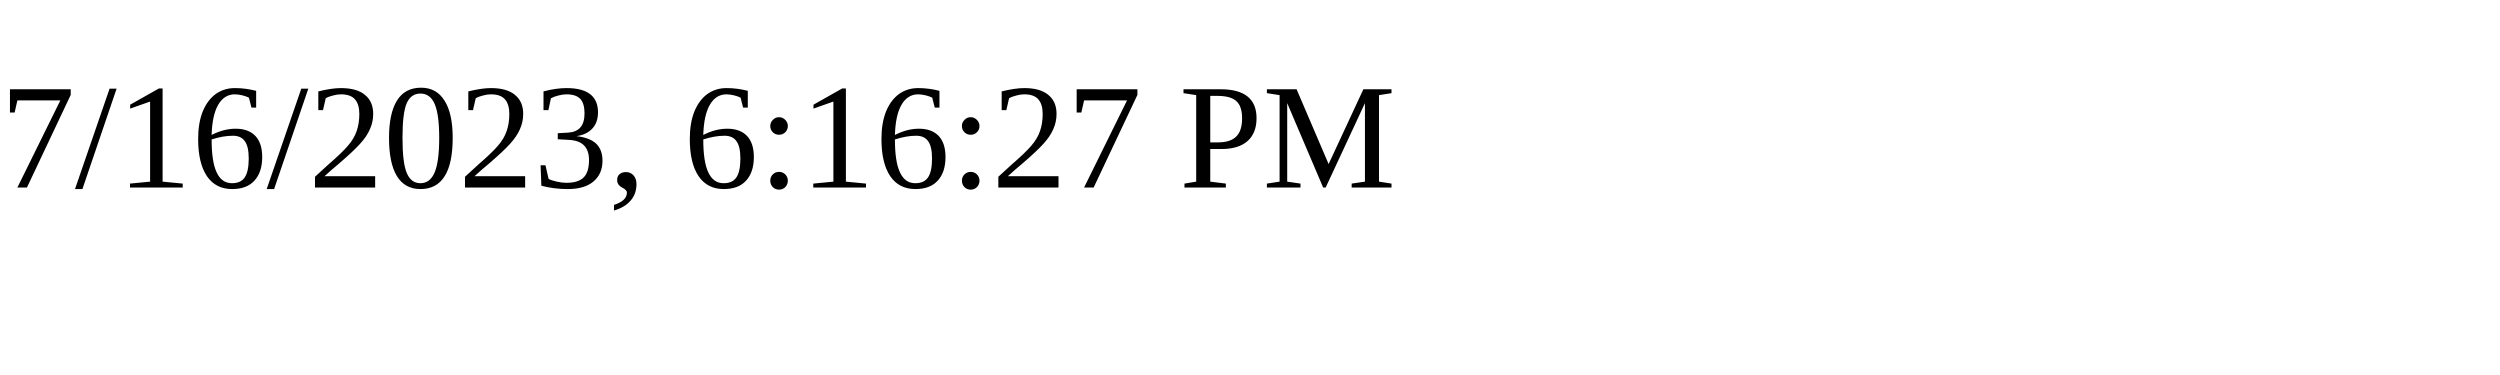
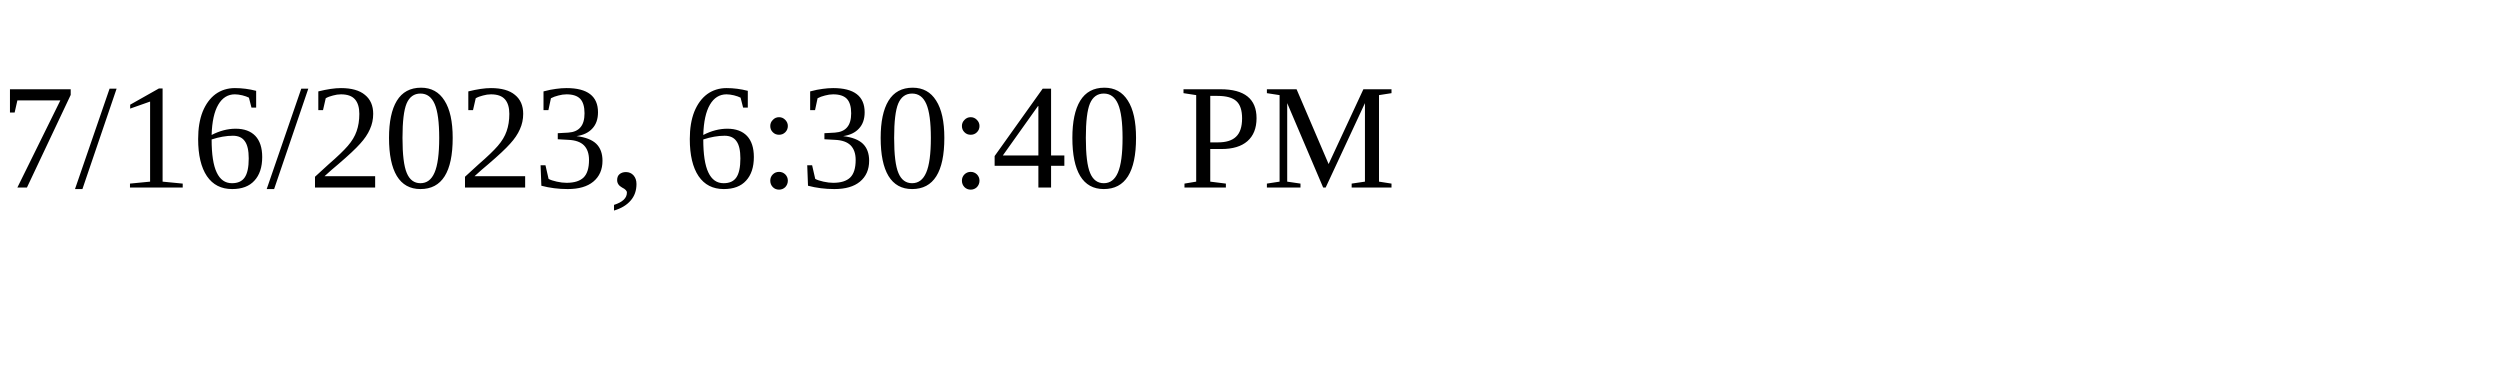
<svg xmlns="http://www.w3.org/2000/svg" height="30" width="200">
-   <text x="0" y="15">7/16/2023, 6:16:27 PM</text>
+   <text x="0" y="15">7/16/2023, 6:30:40 PM</text>
</svg>
